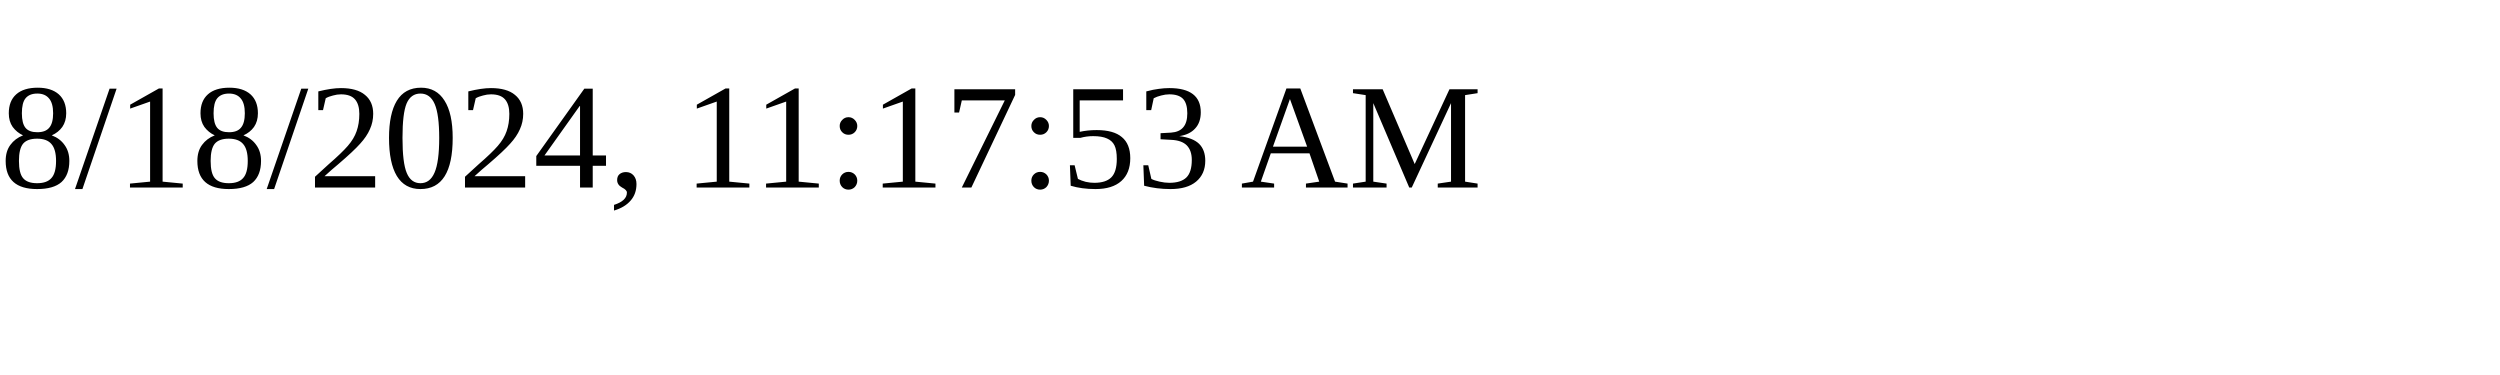
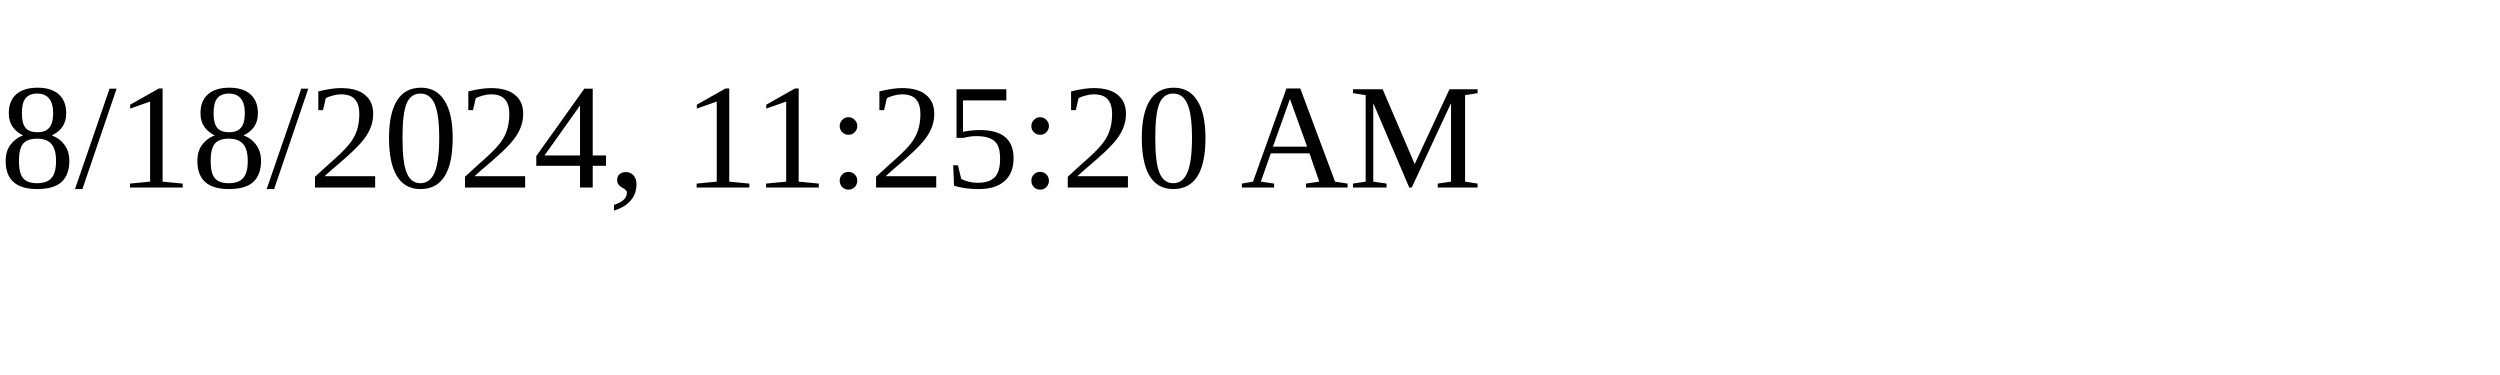
<svg xmlns="http://www.w3.org/2000/svg" height="30" width="200">
-   <text x="0" y="15">8/18/2024, 11:17:53 AM</text>
+   <text x="0" y="15">8/18/2024, 11:25:20 AM</text>
</svg>
